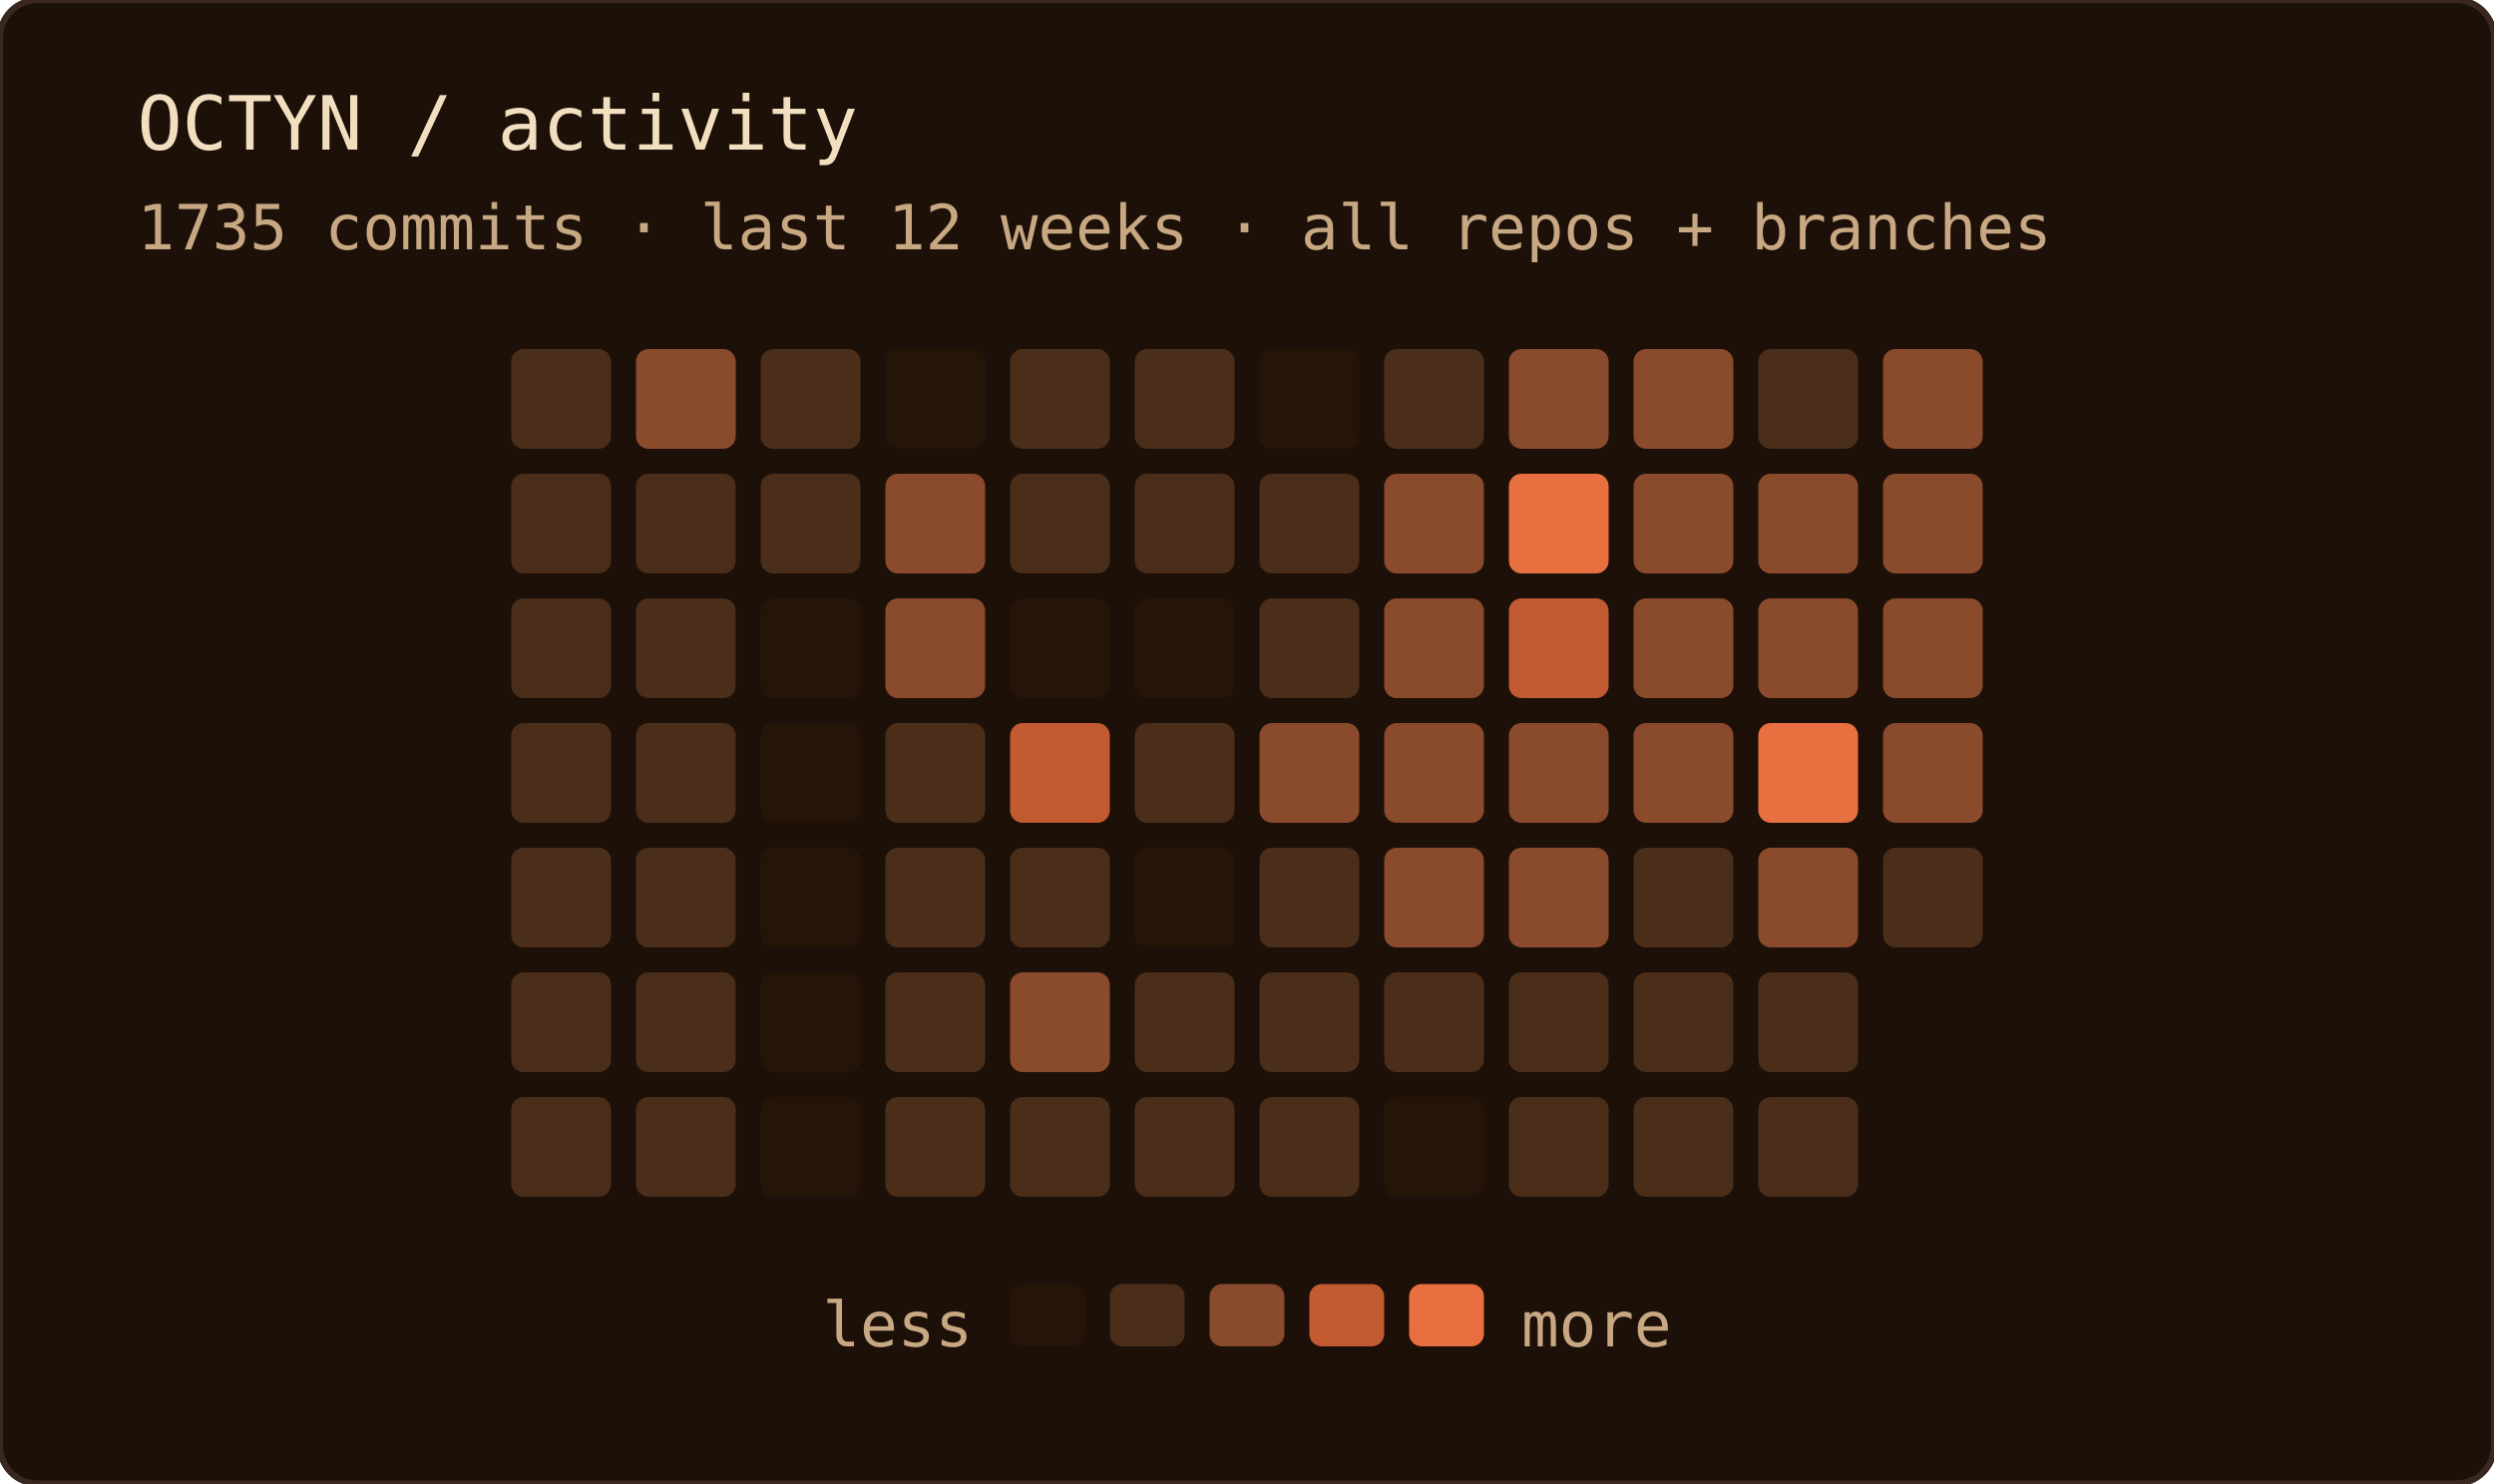
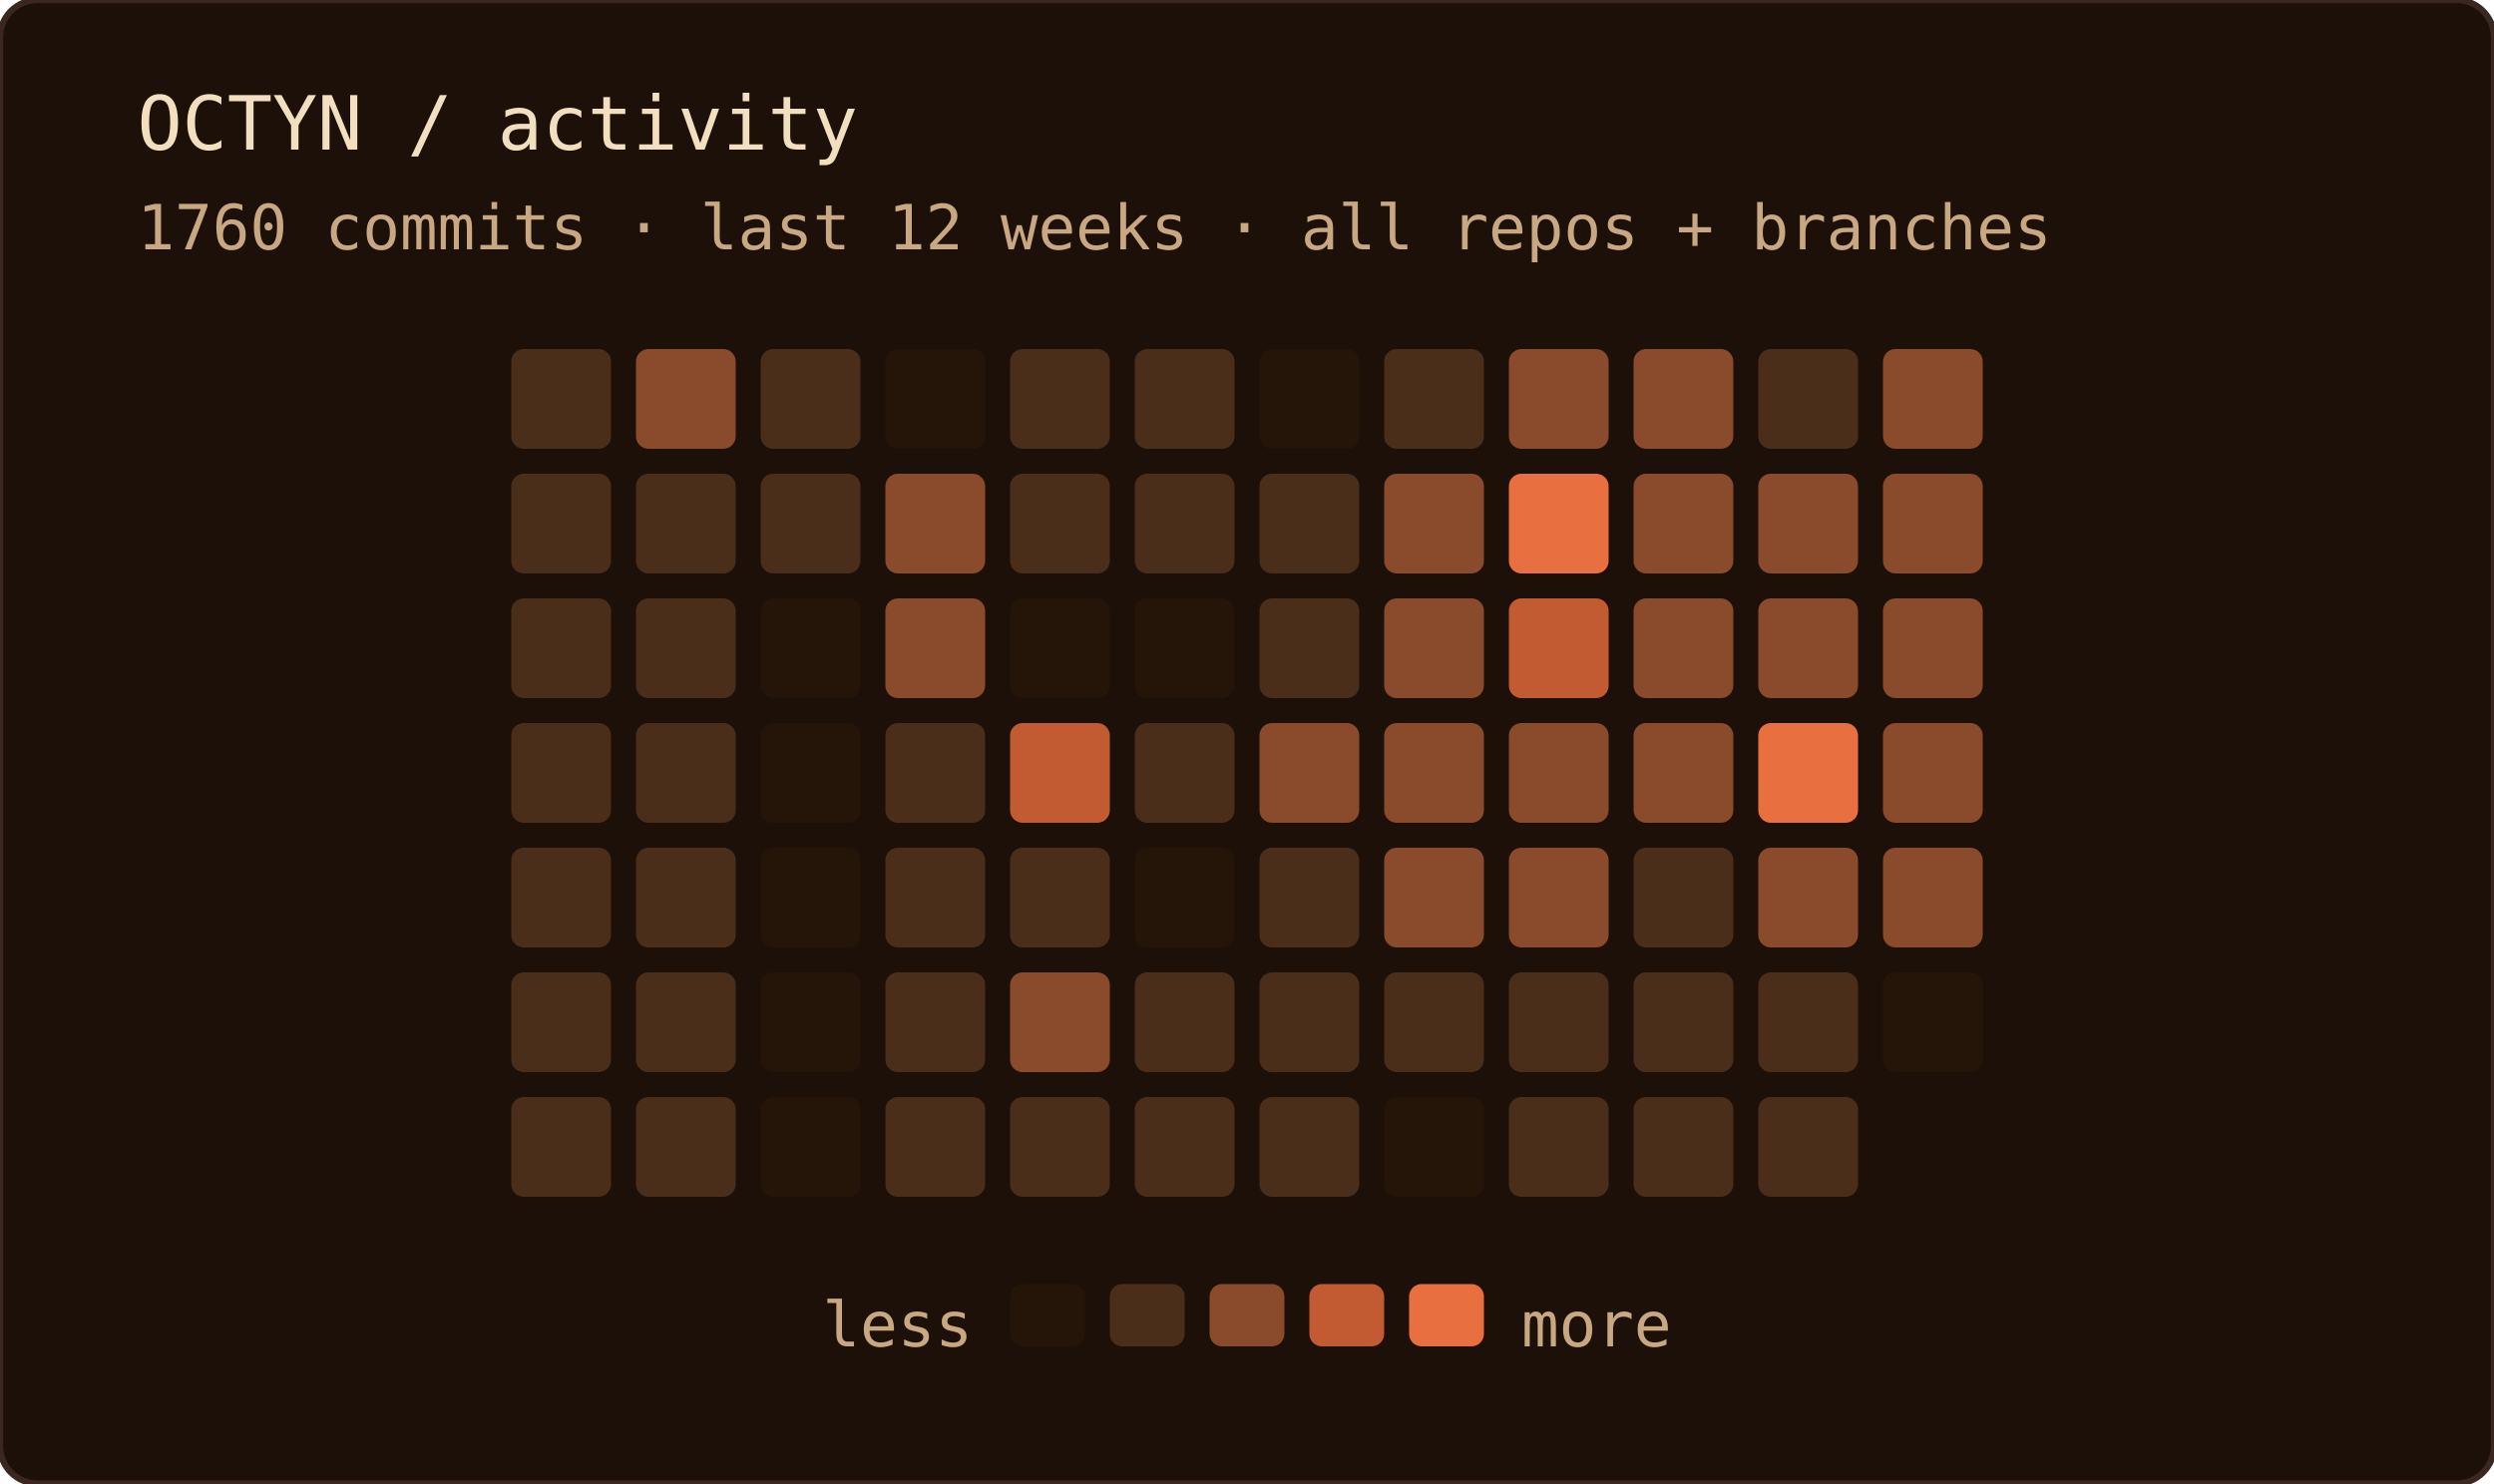
<svg xmlns="http://www.w3.org/2000/svg" width="400" height="238" role="img" aria-label="OCTYN commit activity — last 12 weeks · all repos + branches">
  <rect width="100%" height="100%" rx="6" fill="#1c1008" />
  <rect width="100%" height="100%" rx="6" fill="none" stroke="#3a2820" stroke-width="1" />
  <text x="22" y="24" font-family="'JetBrains Mono', 'Fira Code', ui-monospace, SFMono-Regular, Menlo, monospace" font-size="12" fill="#f2dfc0">OCTYN / activity</text>
-   <text x="22" y="40" font-family="'JetBrains Mono', 'Fira Code', ui-monospace, SFMono-Regular, Menlo, monospace" font-size="10" fill="#c8a882">1735 commits · last 12 weeks · all repos + branches</text>
+   <text x="22" y="40" font-family="'JetBrains Mono', 'Fira Code', ui-monospace, SFMono-Regular, Menlo, monospace" font-size="10" fill="#c8a882">1760 commits · last 12 weeks · all repos + branches</text>
  <rect x="82" y="56" width="16" height="16" rx="2" fill="#4a2e1a" />
  <rect x="82" y="76" width="16" height="16" rx="2" fill="#4a2e1a" />
  <rect x="82" y="96" width="16" height="16" rx="2" fill="#4a2e1a" />
  <rect x="82" y="116" width="16" height="16" rx="2" fill="#4a2e1a" />
  <rect x="82" y="136" width="16" height="16" rx="2" fill="#4a2e1a" />
  <rect x="82" y="156" width="16" height="16" rx="2" fill="#4a2e1a" />
  <rect x="82" y="176" width="16" height="16" rx="2" fill="#4a2e1a" />
  <rect x="102" y="56" width="16" height="16" rx="2" fill="#8a4a2c" />
  <rect x="102" y="76" width="16" height="16" rx="2" fill="#4a2e1a" />
  <rect x="102" y="96" width="16" height="16" rx="2" fill="#4a2e1a" />
  <rect x="102" y="116" width="16" height="16" rx="2" fill="#4a2e1a" />
  <rect x="102" y="136" width="16" height="16" rx="2" fill="#4a2e1a" />
  <rect x="102" y="156" width="16" height="16" rx="2" fill="#4a2e1a" />
  <rect x="102" y="176" width="16" height="16" rx="2" fill="#4a2e1a" />
  <rect x="122" y="56" width="16" height="16" rx="2" fill="#4a2e1a" />
  <rect x="122" y="76" width="16" height="16" rx="2" fill="#4a2e1a" />
  <rect x="122" y="96" width="16" height="16" rx="2" fill="#241508" />
  <rect x="122" y="116" width="16" height="16" rx="2" fill="#241508" />
  <rect x="122" y="136" width="16" height="16" rx="2" fill="#241508" />
  <rect x="122" y="156" width="16" height="16" rx="2" fill="#241508" />
  <rect x="122" y="176" width="16" height="16" rx="2" fill="#241508" />
  <rect x="142" y="56" width="16" height="16" rx="2" fill="#241508" />
  <rect x="142" y="76" width="16" height="16" rx="2" fill="#8a4a2c" />
  <rect x="142" y="96" width="16" height="16" rx="2" fill="#8a4a2c" />
  <rect x="142" y="116" width="16" height="16" rx="2" fill="#4a2e1a" />
  <rect x="142" y="136" width="16" height="16" rx="2" fill="#4a2e1a" />
  <rect x="142" y="156" width="16" height="16" rx="2" fill="#4a2e1a" />
  <rect x="142" y="176" width="16" height="16" rx="2" fill="#4a2e1a" />
  <rect x="162" y="56" width="16" height="16" rx="2" fill="#4a2e1a" />
  <rect x="162" y="76" width="16" height="16" rx="2" fill="#4a2e1a" />
  <rect x="162" y="96" width="16" height="16" rx="2" fill="#241508" />
  <rect x="162" y="116" width="16" height="16" rx="2" fill="#c25a32" />
  <rect x="162" y="136" width="16" height="16" rx="2" fill="#4a2e1a" />
  <rect x="162" y="156" width="16" height="16" rx="2" fill="#8a4a2c" />
  <rect x="162" y="176" width="16" height="16" rx="2" fill="#4a2e1a" />
  <rect x="182" y="56" width="16" height="16" rx="2" fill="#4a2e1a" />
  <rect x="182" y="76" width="16" height="16" rx="2" fill="#4a2e1a" />
  <rect x="182" y="96" width="16" height="16" rx="2" fill="#241508" />
  <rect x="182" y="116" width="16" height="16" rx="2" fill="#4a2e1a" />
  <rect x="182" y="136" width="16" height="16" rx="2" fill="#241508" />
  <rect x="182" y="156" width="16" height="16" rx="2" fill="#4a2e1a" />
  <rect x="182" y="176" width="16" height="16" rx="2" fill="#4a2e1a" />
  <rect x="202" y="56" width="16" height="16" rx="2" fill="#241508" />
  <rect x="202" y="76" width="16" height="16" rx="2" fill="#4a2e1a" />
  <rect x="202" y="96" width="16" height="16" rx="2" fill="#4a2e1a" />
  <rect x="202" y="116" width="16" height="16" rx="2" fill="#8a4a2c" />
  <rect x="202" y="136" width="16" height="16" rx="2" fill="#4a2e1a" />
  <rect x="202" y="156" width="16" height="16" rx="2" fill="#4a2e1a" />
  <rect x="202" y="176" width="16" height="16" rx="2" fill="#4a2e1a" />
  <rect x="222" y="56" width="16" height="16" rx="2" fill="#4a2e1a" />
  <rect x="222" y="76" width="16" height="16" rx="2" fill="#8a4a2c" />
  <rect x="222" y="96" width="16" height="16" rx="2" fill="#8a4a2c" />
  <rect x="222" y="116" width="16" height="16" rx="2" fill="#8a4a2c" />
  <rect x="222" y="136" width="16" height="16" rx="2" fill="#8a4a2c" />
  <rect x="222" y="156" width="16" height="16" rx="2" fill="#4a2e1a" />
  <rect x="222" y="176" width="16" height="16" rx="2" fill="#241508" />
  <rect x="242" y="56" width="16" height="16" rx="2" fill="#8a4a2c" />
  <rect x="242" y="76" width="16" height="16" rx="2" fill="#e87040" />
  <rect x="242" y="96" width="16" height="16" rx="2" fill="#c25a32" />
  <rect x="242" y="116" width="16" height="16" rx="2" fill="#8a4a2c" />
  <rect x="242" y="136" width="16" height="16" rx="2" fill="#8a4a2c" />
  <rect x="242" y="156" width="16" height="16" rx="2" fill="#4a2e1a" />
  <rect x="242" y="176" width="16" height="16" rx="2" fill="#4a2e1a" />
  <rect x="262" y="56" width="16" height="16" rx="2" fill="#8a4a2c" />
  <rect x="262" y="76" width="16" height="16" rx="2" fill="#8a4a2c" />
  <rect x="262" y="96" width="16" height="16" rx="2" fill="#8a4a2c" />
  <rect x="262" y="116" width="16" height="16" rx="2" fill="#8a4a2c" />
  <rect x="262" y="136" width="16" height="16" rx="2" fill="#4a2e1a" />
  <rect x="262" y="156" width="16" height="16" rx="2" fill="#4a2e1a" />
  <rect x="262" y="176" width="16" height="16" rx="2" fill="#4a2e1a" />
  <rect x="282" y="56" width="16" height="16" rx="2" fill="#4a2e1a" />
  <rect x="282" y="76" width="16" height="16" rx="2" fill="#8a4a2c" />
  <rect x="282" y="96" width="16" height="16" rx="2" fill="#8a4a2c" />
  <rect x="282" y="116" width="16" height="16" rx="2" fill="#e87040" />
  <rect x="282" y="136" width="16" height="16" rx="2" fill="#8a4a2c" />
  <rect x="282" y="156" width="16" height="16" rx="2" fill="#4a2e1a" />
  <rect x="282" y="176" width="16" height="16" rx="2" fill="#4a2e1a" />
  <rect x="302" y="56" width="16" height="16" rx="2" fill="#8a4a2c" />
  <rect x="302" y="76" width="16" height="16" rx="2" fill="#8a4a2c" />
  <rect x="302" y="96" width="16" height="16" rx="2" fill="#8a4a2c" />
  <rect x="302" y="116" width="16" height="16" rx="2" fill="#8a4a2c" />
-   <rect x="302" y="136" width="16" height="16" rx="2" fill="#4a2e1a" />
+   <rect x="302" y="136" width="16" height="16" rx="2" fill="#8a4a2c" />
+   <rect x="302" y="156" width="16" height="16" rx="2" fill="#241508" />
  <text x="156" y="216" text-anchor="end" font-family="'JetBrains Mono', 'Fira Code', ui-monospace, SFMono-Regular, Menlo, monospace" font-size="10" fill="#c8a882">less</text>
  <rect x="162" y="206" width="12" height="10" rx="2" fill="#241508" />
  <rect x="178" y="206" width="12" height="10" rx="2" fill="#4a2e1a" />
  <rect x="194" y="206" width="12" height="10" rx="2" fill="#8a4a2c" />
  <rect x="210" y="206" width="12" height="10" rx="2" fill="#c25a32" />
  <rect x="226" y="206" width="12" height="10" rx="2" fill="#e87040" />
  <text x="244" y="216" font-family="'JetBrains Mono', 'Fira Code', ui-monospace, SFMono-Regular, Menlo, monospace" font-size="10" fill="#c8a882">more</text>
</svg>
